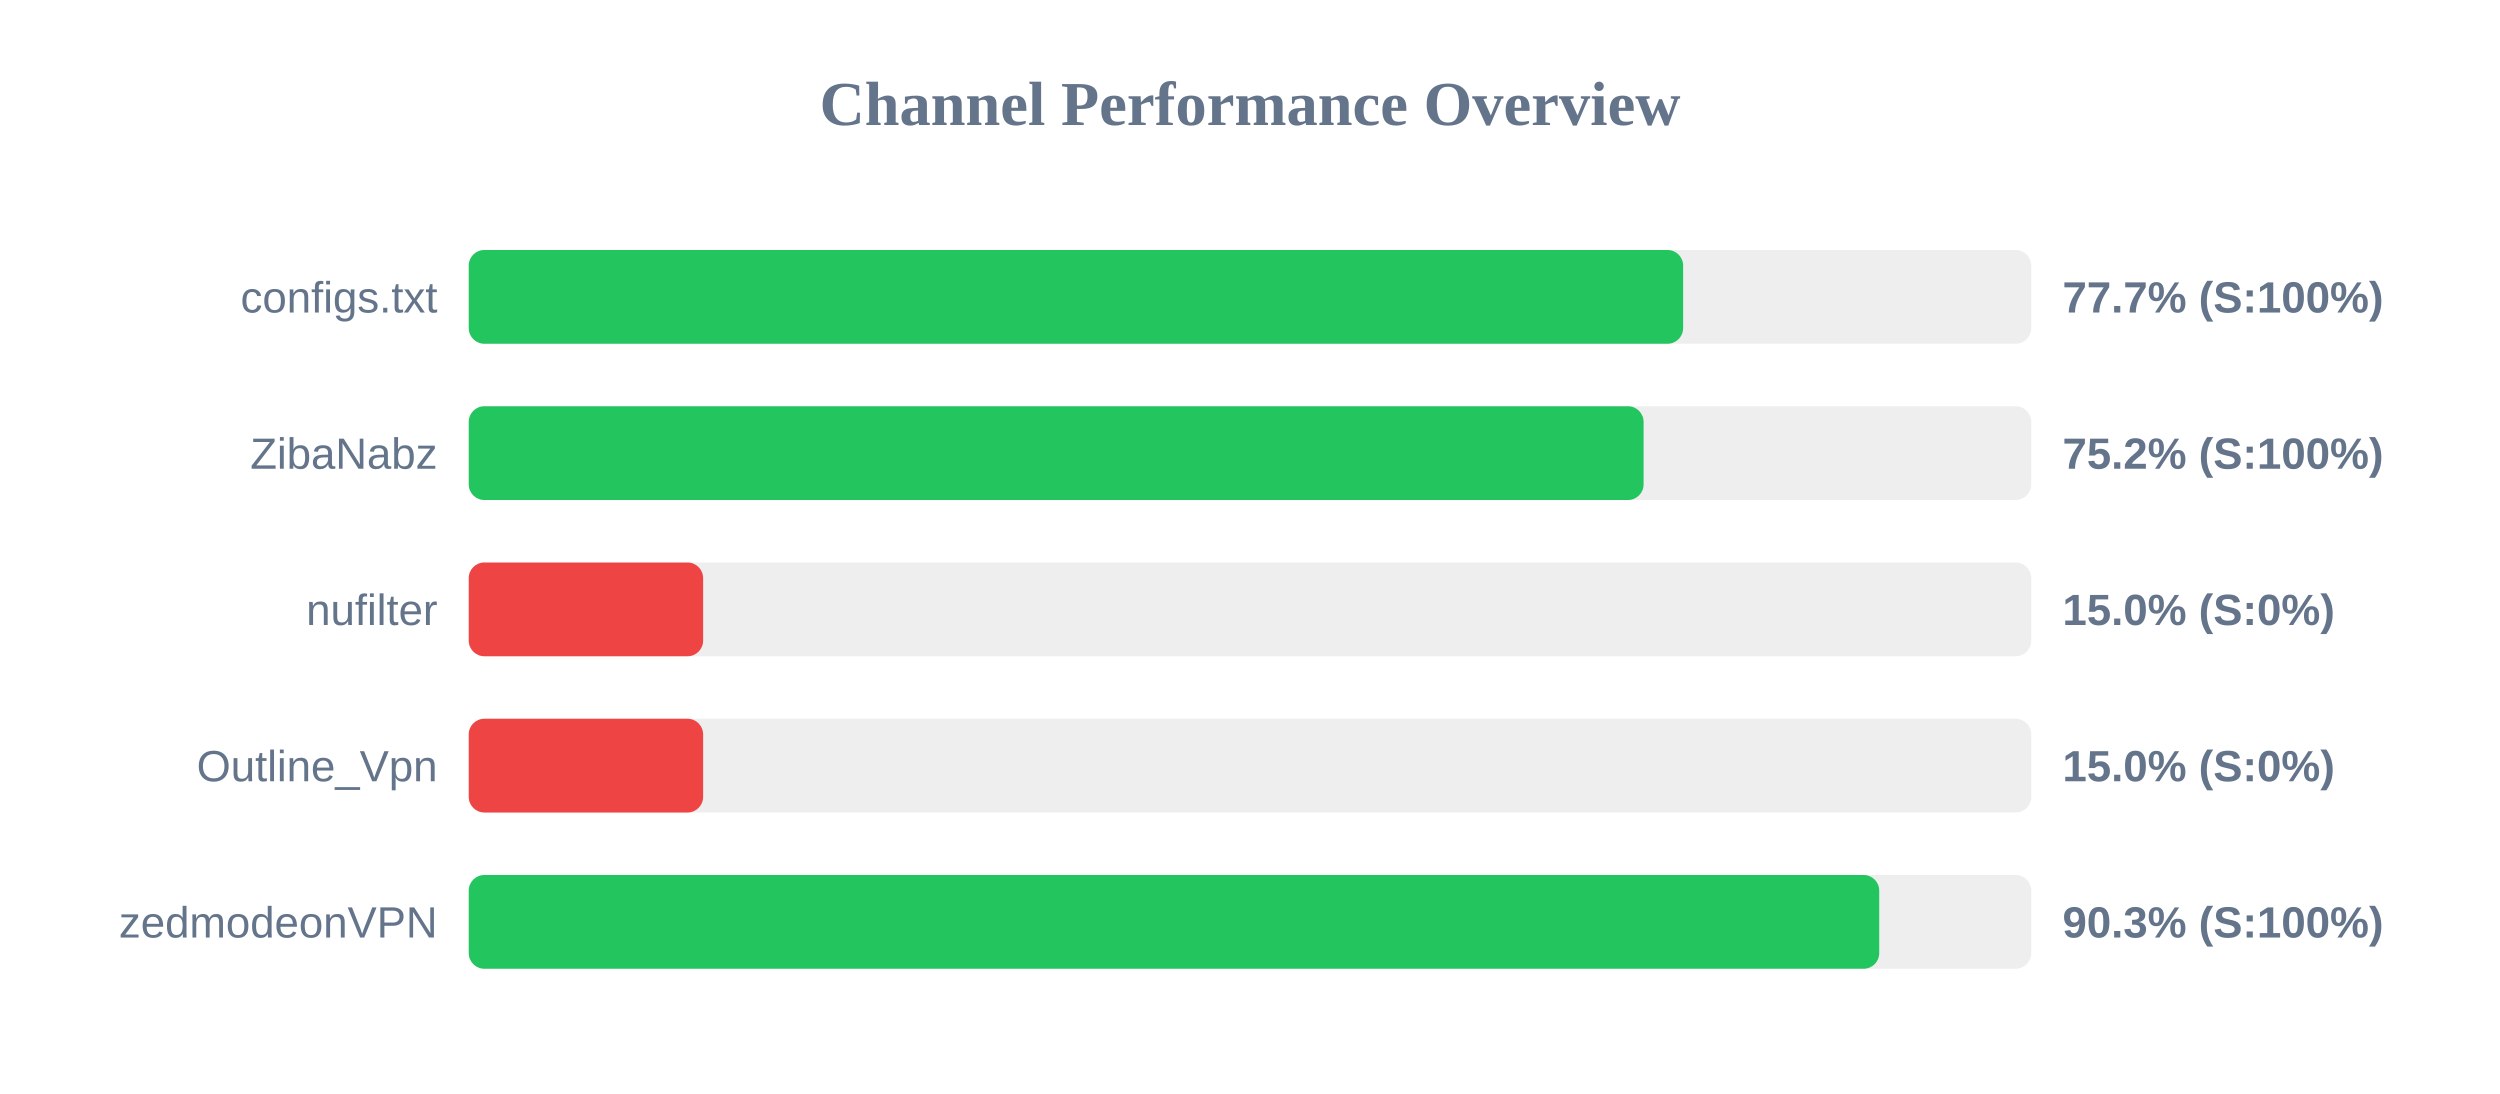
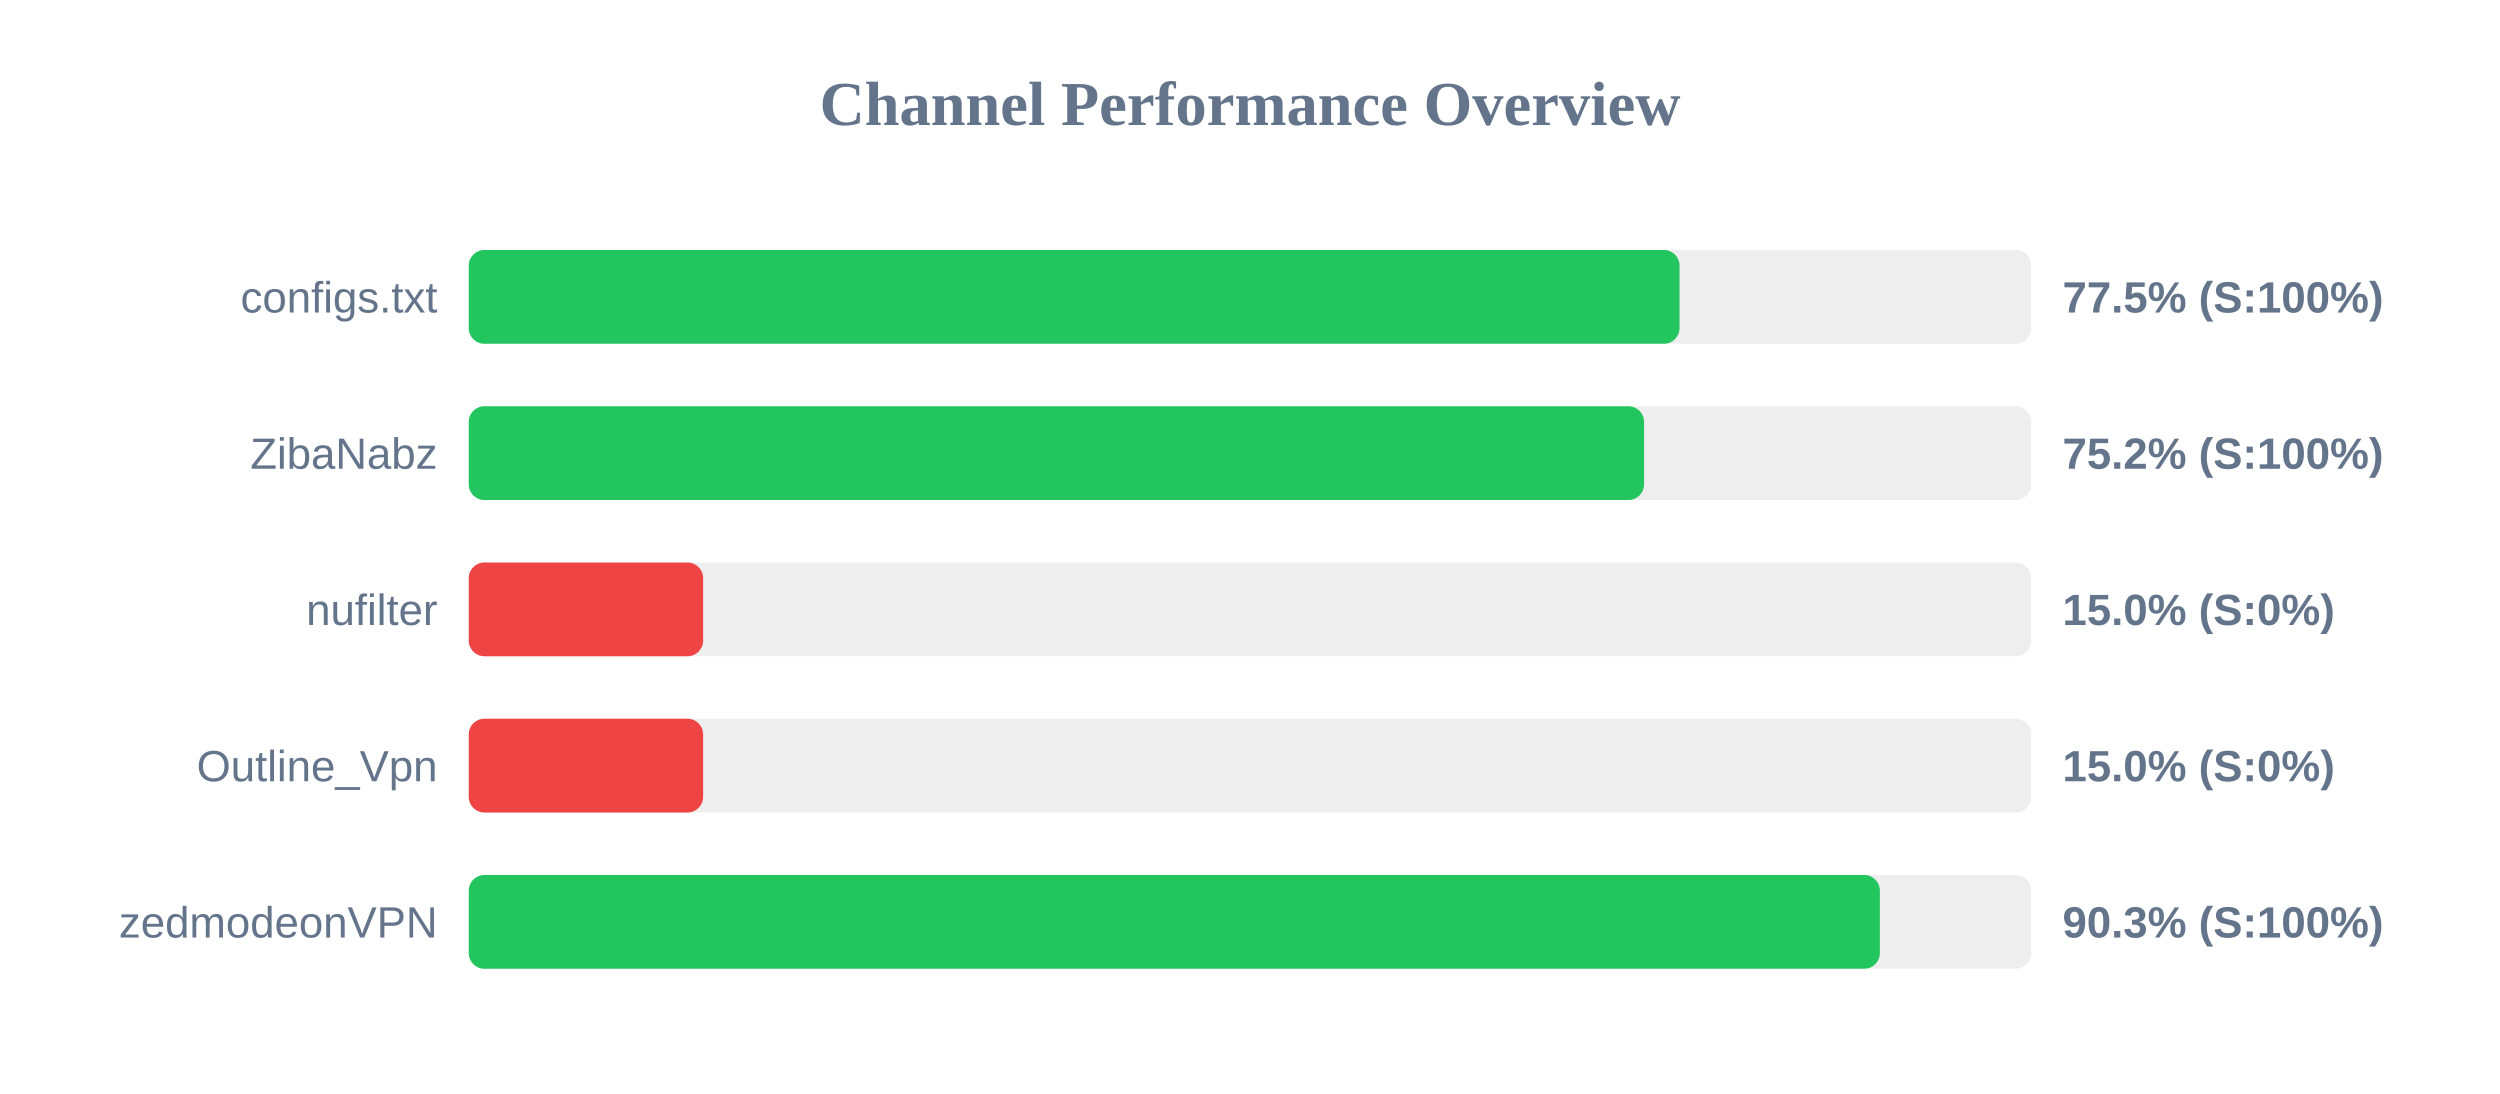
<svg xmlns="http://www.w3.org/2000/svg" width="800" height="350" version="1.1">
  <style>
        .row { font: 14px Arial; fill: #64748b; }
        .score { font: bold 14px Arial; fill: #64748b; }
    </style>
  <text x="400" y="40" text-anchor="middle" font-size="20px" font-weight="bold" fill="#64748b">Channel Performance Overview</text>
  <rect x="150" y="80" width="500" height="30" fill="#eee" rx="5" />
-   <rect x="150" y="80" width="388.6" height="30" fill="#22c55e" rx="5" />
+   <rect x="150" y="80" width="387.45" height="30" fill="#22c55e" rx="5" />
  <text x="140" y="100" text-anchor="end" class="row">configs.txt</text>
-   <text x="660" y="100" text-anchor="start" class="score">77.7% (S:100%)</text>
+   <text x="660" y="100" text-anchor="start" class="score">77.5% (S:100%)</text>
  <rect x="150" y="130" width="500" height="30" fill="#eee" rx="5" />
-   <rect x="150" y="130" width="375.95" height="30" fill="#22c55e" rx="5" />
+   <rect x="150" y="130" width="376.1" height="30" fill="#22c55e" rx="5" />
  <text x="140" y="150" text-anchor="end" class="row">ZibaNabz</text>
  <text x="660" y="150" text-anchor="start" class="score">75.2% (S:100%)</text>
  <rect x="150" y="180" width="500" height="30" fill="#eee" rx="5" />
  <rect x="150" y="180" width="75.0" height="30" fill="#ef4444" rx="5" />
  <text x="140" y="200" text-anchor="end" class="row">nufilter</text>
  <text x="660" y="200" text-anchor="start" class="score">15.0% (S:0%)</text>
  <rect x="150" y="230" width="500" height="30" fill="#eee" rx="5" />
  <rect x="150" y="230" width="75.0" height="30" fill="#ef4444" rx="5" />
  <text x="140" y="250" text-anchor="end" class="row">Outline_Vpn</text>
  <text x="660" y="250" text-anchor="start" class="score">15.0% (S:0%)</text>
  <rect x="150" y="280" width="500" height="30" fill="#eee" rx="5" />
-   <rect x="150" y="280" width="451.35" height="30" fill="#22c55e" rx="5" />
+   <rect x="150" y="280" width="451.55" height="30" fill="#22c55e" rx="5" />
  <text x="140" y="300" text-anchor="end" class="row">zedmodeonVPN</text>
  <text x="660" y="300" text-anchor="start" class="score">90.3% (S:100%)</text>
</svg>
